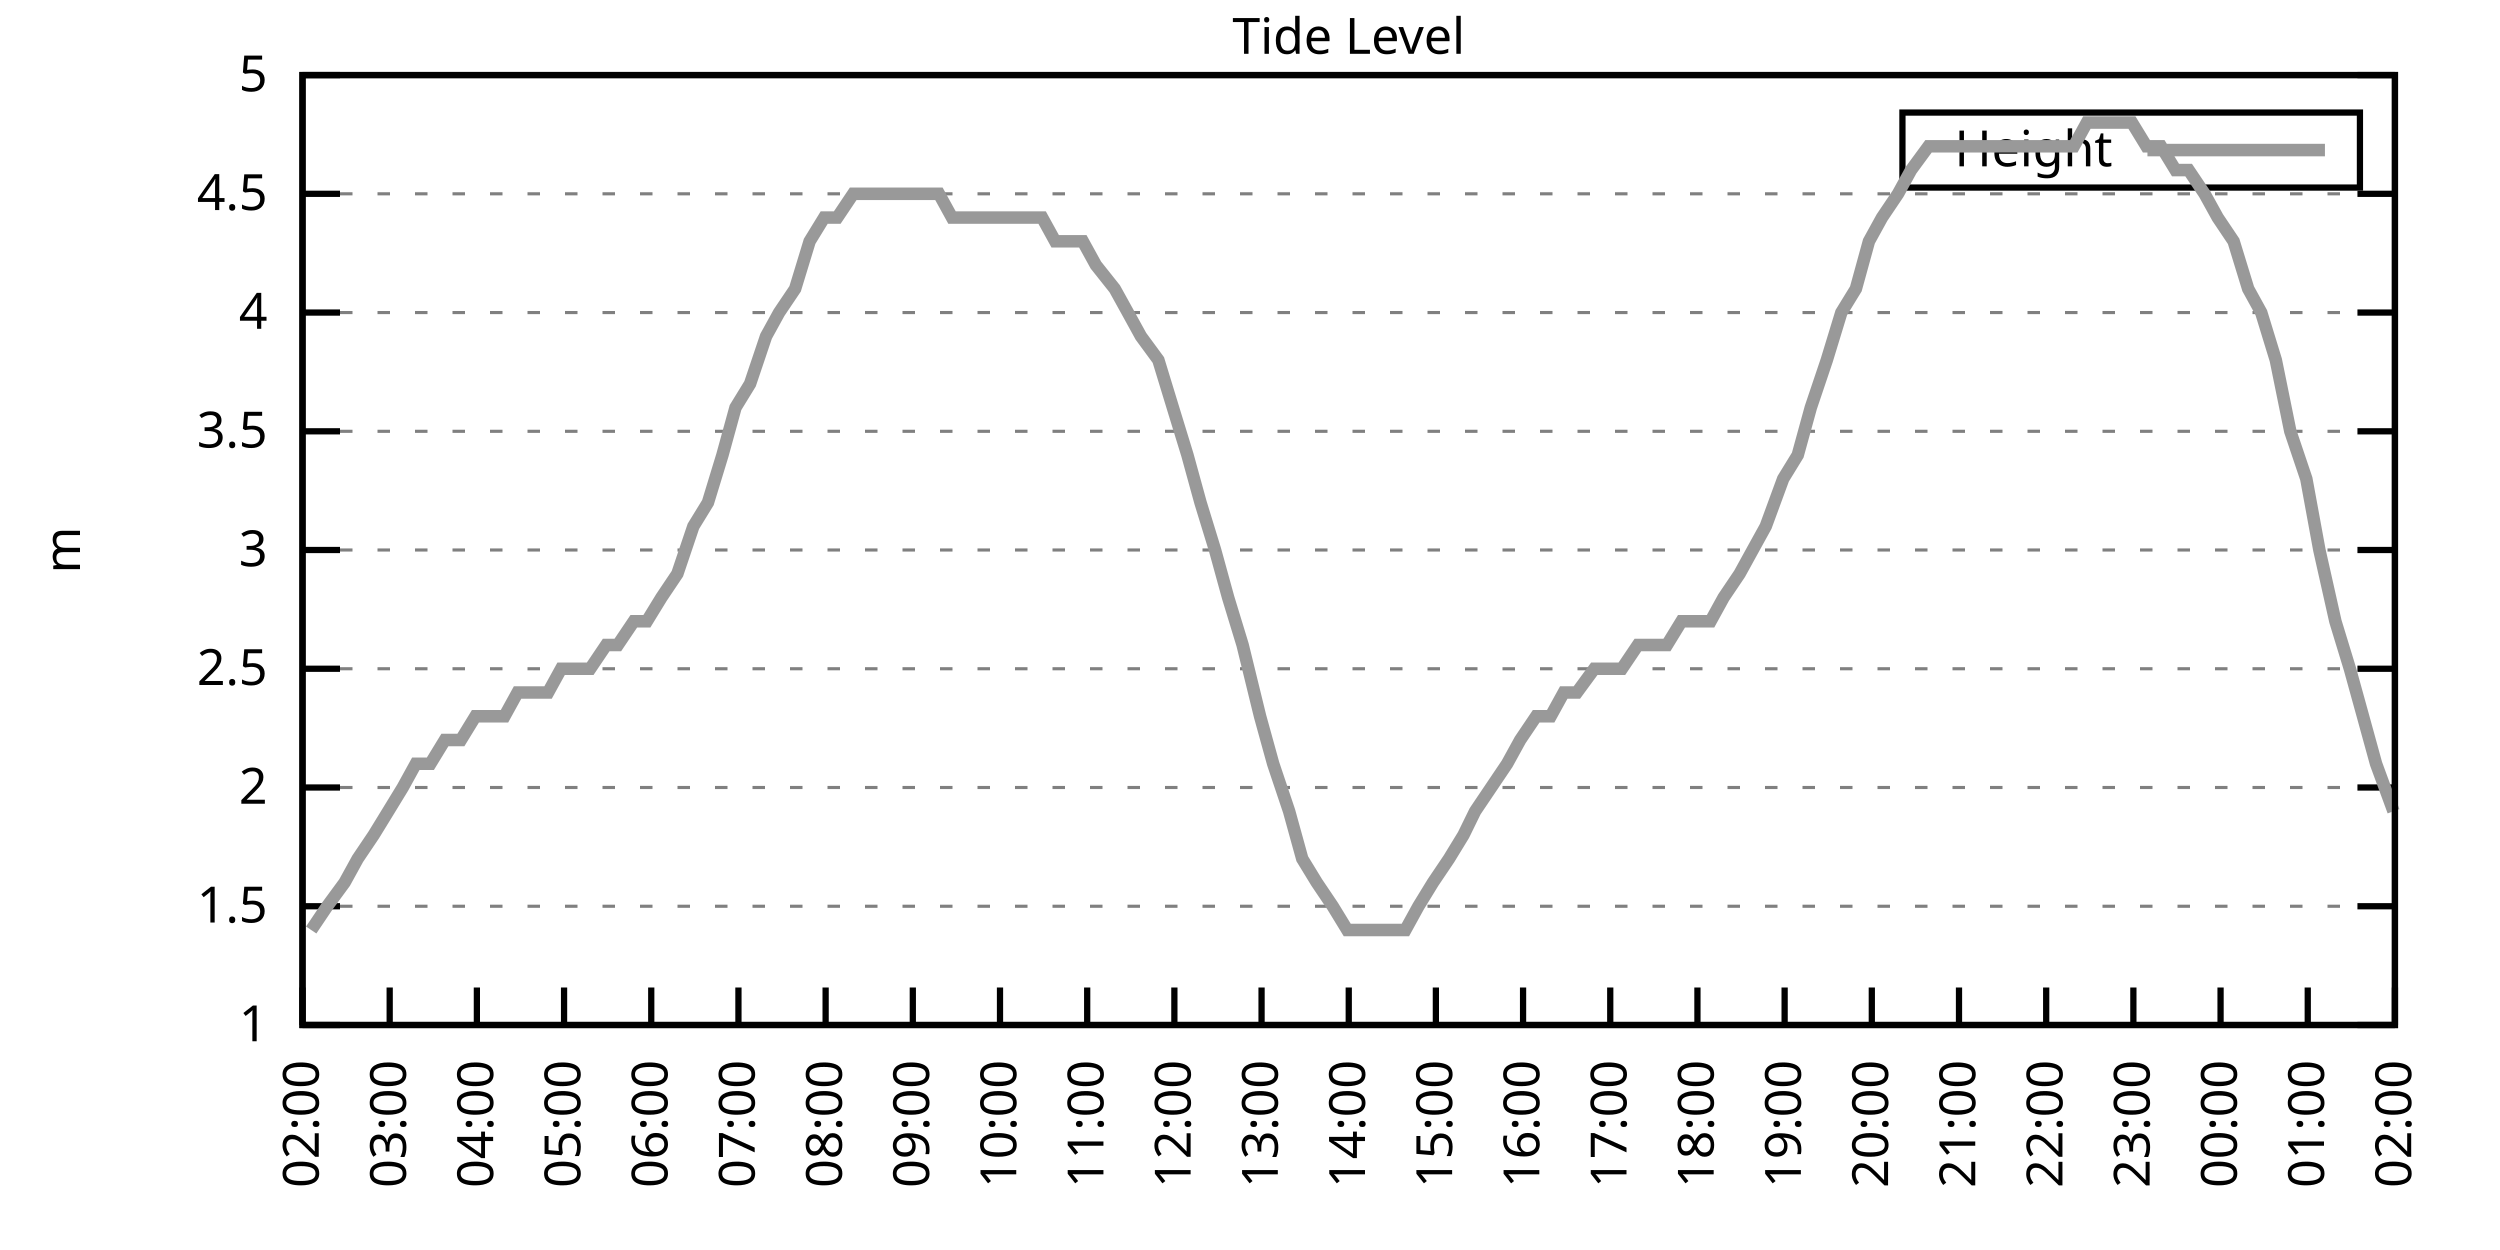
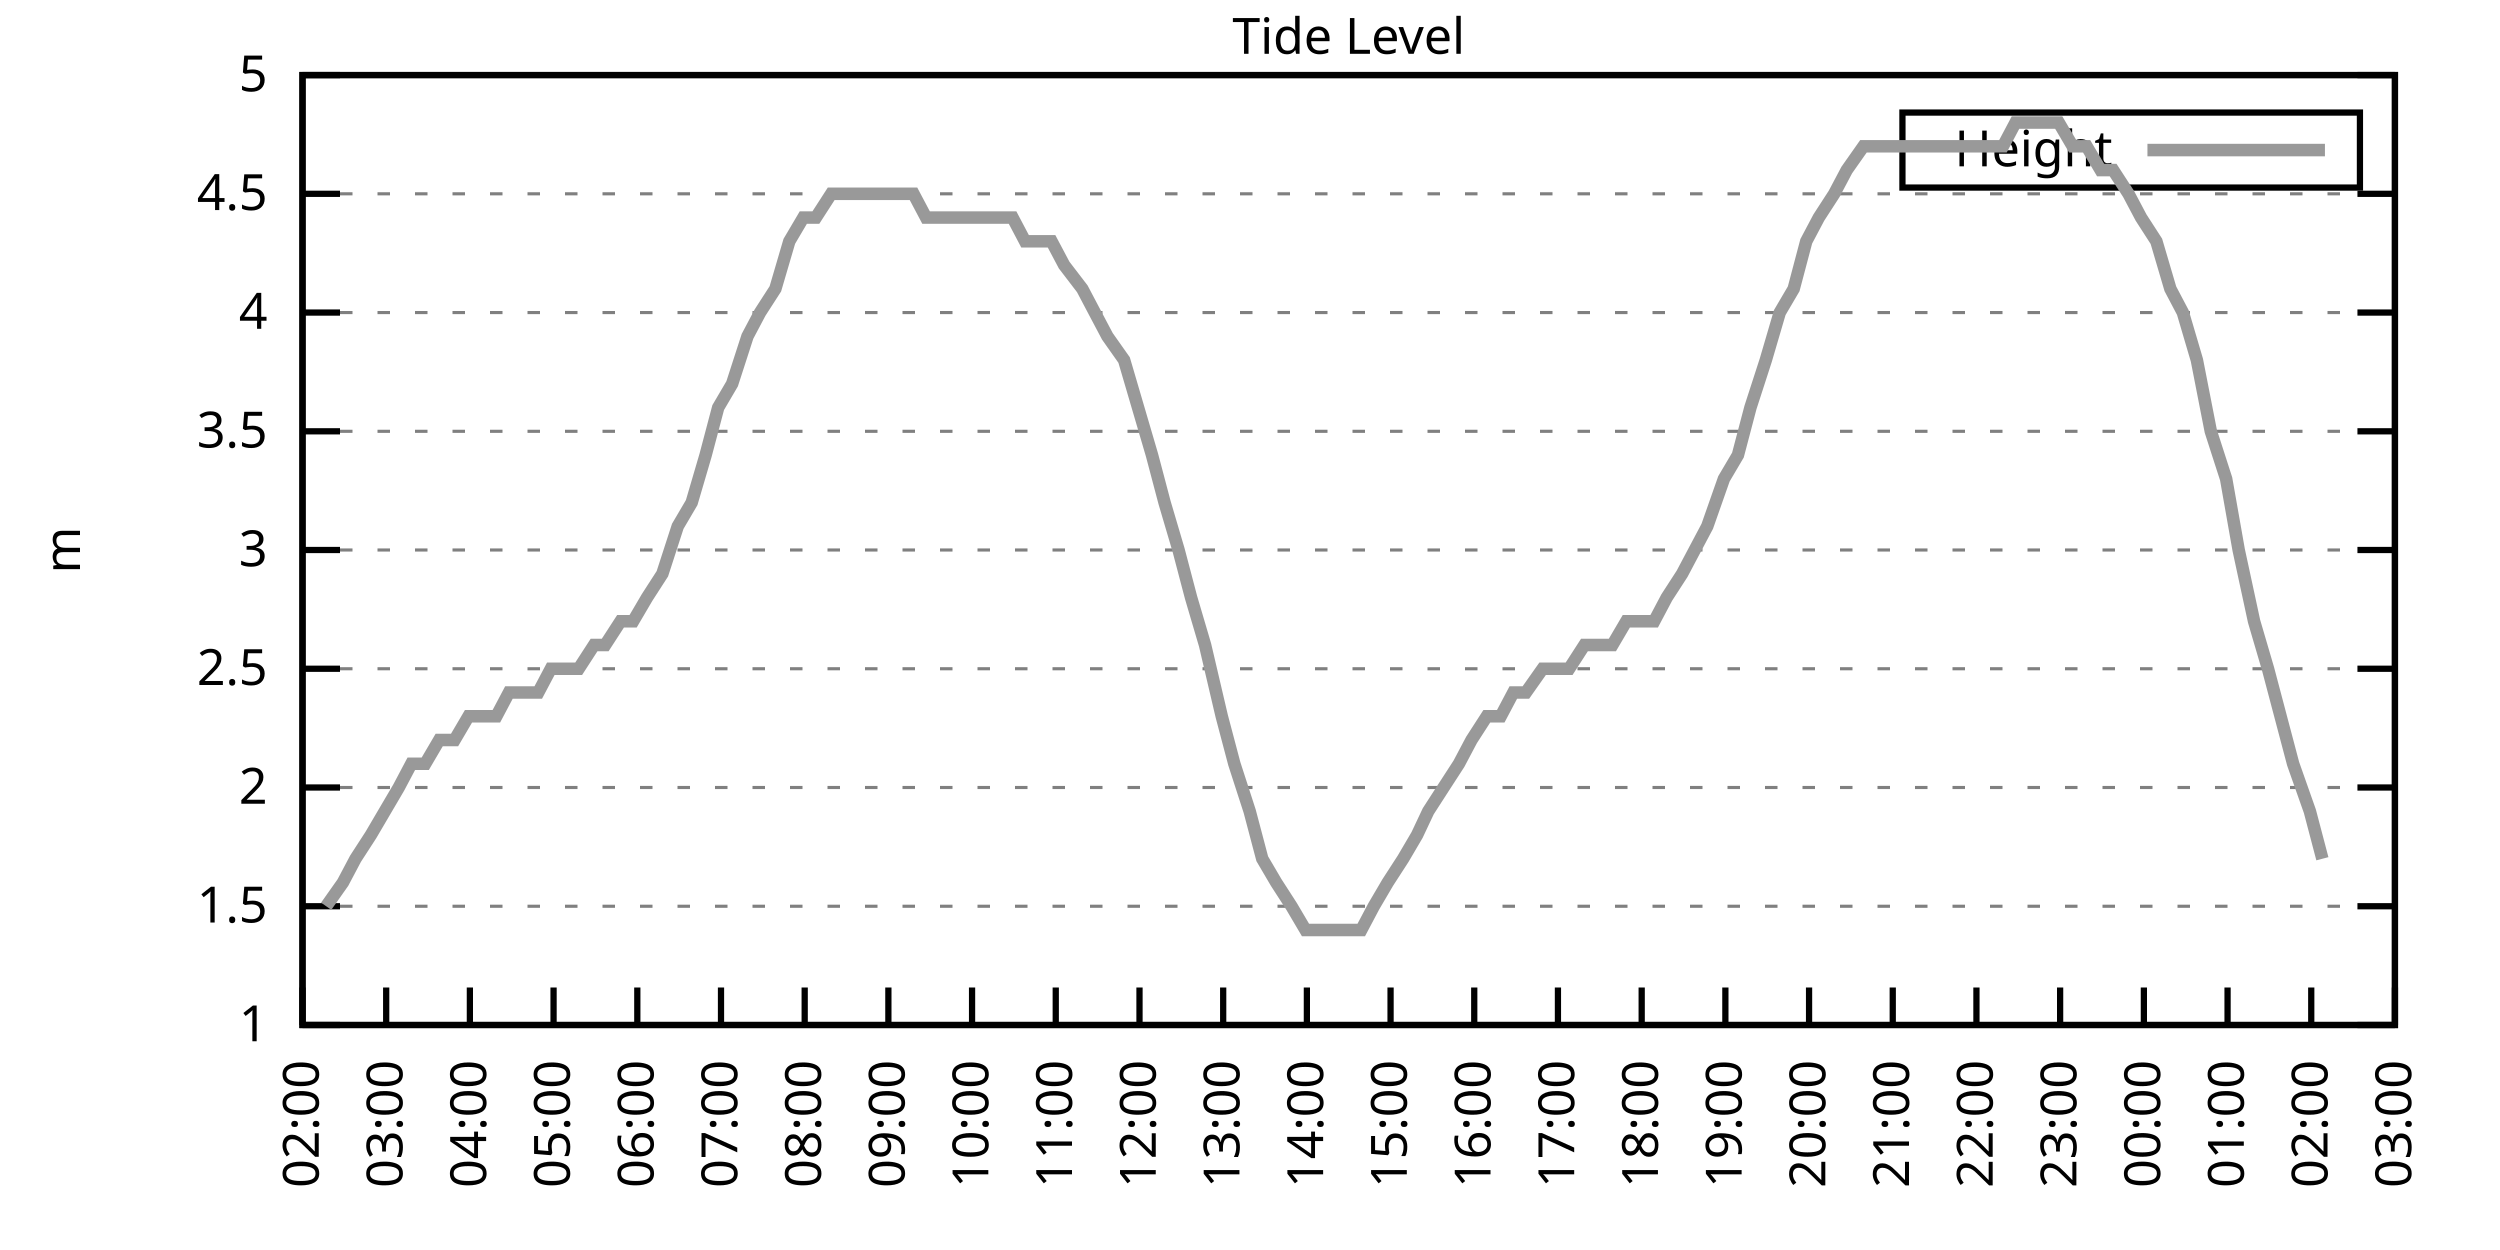
<svg xmlns="http://www.w3.org/2000/svg" xmlns:xlink="http://www.w3.org/1999/xlink" width="400" height="200" viewBox="0 0 400 200">
  <g id="gnuplot_canvas">
    <rect x="0" y="0" width="400" height="200" fill="none" />
    <defs>
      <circle id="gpDot" r="0.5" stroke-width="0.5" stroke="currentColor" />
      <path id="gpPt0" stroke-width="0.333" stroke="currentColor" d="M-1,0 h2 M0,-1 v2" />
      <path id="gpPt1" stroke-width="0.333" stroke="currentColor" d="M-1,-1 L1,1 M1,-1 L-1,1" />
      <path id="gpPt2" stroke-width="0.333" stroke="currentColor" d="M-1,0 L1,0 M0,-1 L0,1 M-1,-1 L1,1 M-1,1 L1,-1" />
      <rect id="gpPt3" stroke-width="0.333" stroke="currentColor" x="-1" y="-1" width="2" height="2" />
      <rect id="gpPt4" stroke-width="0.333" stroke="currentColor" fill="currentColor" x="-1" y="-1" width="2" height="2" />
      <circle id="gpPt5" stroke-width="0.333" stroke="currentColor" cx="0" cy="0" r="1" />
      <use xlink:href="#gpPt5" id="gpPt6" fill="currentColor" stroke="none" />
      <path id="gpPt7" stroke-width="0.333" stroke="currentColor" d="M0,-1.33 L-1.33,0.67 L1.33,0.67 z" />
      <use xlink:href="#gpPt7" id="gpPt8" fill="currentColor" stroke="none" />
      <use xlink:href="#gpPt7" id="gpPt9" stroke="currentColor" transform="rotate(180)" />
      <use xlink:href="#gpPt9" id="gpPt10" fill="currentColor" stroke="none" />
      <use xlink:href="#gpPt3" id="gpPt11" stroke="currentColor" transform="rotate(45)" />
      <use xlink:href="#gpPt11" id="gpPt12" fill="currentColor" stroke="none" />
      <path id="gpPt13" stroke-width="0.333" stroke="currentColor" d="M0,1.330 L1.265,0.411 L0.782,-1.067 L-0.782,-1.076 L-1.265,0.411 z" />
      <use xlink:href="#gpPt13" id="gpPt14" fill="currentColor" stroke="none" />
      <filter id="textbox" filterUnits="objectBoundingBox" x="0" y="0" height="1" width="1">
        <feFlood flood-color="white" flood-opacity="1" result="bgnd" />
        <feComposite in="SourceGraphic" in2="bgnd" operator="atop" />
      </filter>
      <filter id="greybox" filterUnits="objectBoundingBox" x="0" y="0" height="1" width="1">
        <feFlood flood-color="lightgrey" flood-opacity="1" result="grey" />
        <feComposite in="SourceGraphic" in2="grey" operator="atop" />
      </filter>
    </defs>
    <g fill="none" color="white" stroke="currentColor" stroke-width="1.00" stroke-linecap="butt" stroke-linejoin="miter">
</g>
    <g fill="none" color="black" stroke="currentColor" stroke-width="1.00" stroke-linecap="butt" stroke-linejoin="miter">
      <g stroke="none" shape-rendering="crispEdges">
        <polygon fill="rgb(255, 255, 255)" points="48.40,164.00 383.18,164.00 383.18,12.02 48.40,12.02 " />
      </g>
    </g>
    <g fill="none" color="black" stroke="currentColor" stroke-width="1.00" stroke-linecap="butt" stroke-linejoin="miter">
</g>
    <g fill="none" color="black" stroke="black" stroke-width="0.50" stroke-linecap="butt" stroke-linejoin="miter">
</g>
    <g fill="none" color="gray" stroke="currentColor" stroke-width="0.50" stroke-linecap="butt" stroke-linejoin="miter">
      <path stroke="gray" stroke-dasharray="2,4" class="gridline" d="M48.40,164.00 L383.19,164.00  " />
    </g>
    <g fill="none" color="gray" stroke="gray" stroke-width="1.00" stroke-linecap="butt" stroke-linejoin="miter">
</g>
    <g fill="none" color="black" stroke="currentColor" stroke-width="1.00" stroke-linecap="butt" stroke-linejoin="miter">
      <path stroke="black" d="M48.40,164.00 L54.40,164.00 M383.19,164.00 L377.19,164.00  " />
      <g transform="translate(42.80,166.60)" stroke="none" fill="black" font-family="Sans" font-size="8.00" text-anchor="end">
        <text>
          <tspan font-family="Sans"> 1</tspan>
        </text>
      </g>
    </g>
    <g fill="none" color="black" stroke="currentColor" stroke-width="1.00" stroke-linecap="butt" stroke-linejoin="miter">
</g>
    <g fill="none" color="black" stroke="black" stroke-width="0.50" stroke-linecap="butt" stroke-linejoin="miter">
</g>
    <g fill="none" color="gray" stroke="currentColor" stroke-width="0.50" stroke-linecap="butt" stroke-linejoin="miter">
      <path stroke="gray" stroke-dasharray="2,4" class="gridline" d="M48.40,145.00 L383.19,145.00  " />
    </g>
    <g fill="none" color="gray" stroke="gray" stroke-width="1.00" stroke-linecap="butt" stroke-linejoin="miter">
</g>
    <g fill="none" color="black" stroke="currentColor" stroke-width="1.00" stroke-linecap="butt" stroke-linejoin="miter">
      <path stroke="black" d="M48.40,145.00 L54.40,145.00 M383.19,145.00 L377.19,145.00  " />
      <g transform="translate(42.80,147.60)" stroke="none" fill="black" font-family="Sans" font-size="8.00" text-anchor="end">
        <text>
          <tspan font-family="Sans"> 1.5</tspan>
        </text>
      </g>
    </g>
    <g fill="none" color="black" stroke="currentColor" stroke-width="1.00" stroke-linecap="butt" stroke-linejoin="miter">
</g>
    <g fill="none" color="black" stroke="black" stroke-width="0.50" stroke-linecap="butt" stroke-linejoin="miter">
</g>
    <g fill="none" color="gray" stroke="currentColor" stroke-width="0.50" stroke-linecap="butt" stroke-linejoin="miter">
      <path stroke="gray" stroke-dasharray="2,4" class="gridline" d="M48.40,126.00 L383.19,126.00  " />
    </g>
    <g fill="none" color="gray" stroke="gray" stroke-width="1.00" stroke-linecap="butt" stroke-linejoin="miter">
</g>
    <g fill="none" color="black" stroke="currentColor" stroke-width="1.00" stroke-linecap="butt" stroke-linejoin="miter">
      <path stroke="black" d="M48.40,126.00 L54.40,126.00 M383.19,126.00 L377.19,126.00  " />
      <g transform="translate(42.80,128.60)" stroke="none" fill="black" font-family="Sans" font-size="8.00" text-anchor="end">
        <text>
          <tspan font-family="Sans"> 2</tspan>
        </text>
      </g>
    </g>
    <g fill="none" color="black" stroke="currentColor" stroke-width="1.00" stroke-linecap="butt" stroke-linejoin="miter">
</g>
    <g fill="none" color="black" stroke="black" stroke-width="0.50" stroke-linecap="butt" stroke-linejoin="miter">
</g>
    <g fill="none" color="gray" stroke="currentColor" stroke-width="0.50" stroke-linecap="butt" stroke-linejoin="miter">
      <path stroke="gray" stroke-dasharray="2,4" class="gridline" d="M48.40,107.00 L383.19,107.00  " />
    </g>
    <g fill="none" color="gray" stroke="gray" stroke-width="1.00" stroke-linecap="butt" stroke-linejoin="miter">
</g>
    <g fill="none" color="black" stroke="currentColor" stroke-width="1.00" stroke-linecap="butt" stroke-linejoin="miter">
      <path stroke="black" d="M48.40,107.00 L54.40,107.00 M383.19,107.00 L377.19,107.00  " />
      <g transform="translate(42.80,109.60)" stroke="none" fill="black" font-family="Sans" font-size="8.00" text-anchor="end">
        <text>
          <tspan font-family="Sans"> 2.5</tspan>
        </text>
      </g>
    </g>
    <g fill="none" color="black" stroke="currentColor" stroke-width="1.00" stroke-linecap="butt" stroke-linejoin="miter">
</g>
    <g fill="none" color="black" stroke="black" stroke-width="0.50" stroke-linecap="butt" stroke-linejoin="miter">
</g>
    <g fill="none" color="gray" stroke="currentColor" stroke-width="0.50" stroke-linecap="butt" stroke-linejoin="miter">
      <path stroke="gray" stroke-dasharray="2,4" class="gridline" d="M48.40,88.00 L383.19,88.00  " />
    </g>
    <g fill="none" color="gray" stroke="gray" stroke-width="1.00" stroke-linecap="butt" stroke-linejoin="miter">
</g>
    <g fill="none" color="black" stroke="currentColor" stroke-width="1.00" stroke-linecap="butt" stroke-linejoin="miter">
      <path stroke="black" d="M48.40,88.00 L54.40,88.00 M383.19,88.00 L377.19,88.00  " />
      <g transform="translate(42.80,90.60)" stroke="none" fill="black" font-family="Sans" font-size="8.00" text-anchor="end">
        <text>
          <tspan font-family="Sans"> 3</tspan>
        </text>
      </g>
    </g>
    <g fill="none" color="black" stroke="currentColor" stroke-width="1.00" stroke-linecap="butt" stroke-linejoin="miter">
</g>
    <g fill="none" color="black" stroke="black" stroke-width="0.50" stroke-linecap="butt" stroke-linejoin="miter">
</g>
    <g fill="none" color="gray" stroke="currentColor" stroke-width="0.50" stroke-linecap="butt" stroke-linejoin="miter">
      <path stroke="gray" stroke-dasharray="2,4" class="gridline" d="M48.40,69.01 L383.19,69.01  " />
    </g>
    <g fill="none" color="gray" stroke="gray" stroke-width="1.00" stroke-linecap="butt" stroke-linejoin="miter">
</g>
    <g fill="none" color="black" stroke="currentColor" stroke-width="1.00" stroke-linecap="butt" stroke-linejoin="miter">
      <path stroke="black" d="M48.40,69.01 L54.40,69.01 M383.19,69.01 L377.19,69.01  " />
      <g transform="translate(42.80,71.61)" stroke="none" fill="black" font-family="Sans" font-size="8.00" text-anchor="end">
        <text>
          <tspan font-family="Sans"> 3.5</tspan>
        </text>
      </g>
    </g>
    <g fill="none" color="black" stroke="currentColor" stroke-width="1.00" stroke-linecap="butt" stroke-linejoin="miter">
</g>
    <g fill="none" color="black" stroke="black" stroke-width="0.50" stroke-linecap="butt" stroke-linejoin="miter">
</g>
    <g fill="none" color="gray" stroke="currentColor" stroke-width="0.50" stroke-linecap="butt" stroke-linejoin="miter">
      <path stroke="gray" stroke-dasharray="2,4" class="gridline" d="M48.40,50.01 L383.19,50.01  " />
    </g>
    <g fill="none" color="gray" stroke="gray" stroke-width="1.00" stroke-linecap="butt" stroke-linejoin="miter">
</g>
    <g fill="none" color="black" stroke="currentColor" stroke-width="1.00" stroke-linecap="butt" stroke-linejoin="miter">
      <path stroke="black" d="M48.40,50.01 L54.40,50.01 M383.19,50.01 L377.19,50.01  " />
      <g transform="translate(42.80,52.61)" stroke="none" fill="black" font-family="Sans" font-size="8.00" text-anchor="end">
        <text>
          <tspan font-family="Sans"> 4</tspan>
        </text>
      </g>
    </g>
    <g fill="none" color="black" stroke="currentColor" stroke-width="1.00" stroke-linecap="butt" stroke-linejoin="miter">
</g>
    <g fill="none" color="black" stroke="black" stroke-width="0.50" stroke-linecap="butt" stroke-linejoin="miter">
</g>
    <g fill="none" color="gray" stroke="currentColor" stroke-width="0.50" stroke-linecap="butt" stroke-linejoin="miter">
      <path stroke="gray" stroke-dasharray="2,4" class="gridline" d="M48.40,31.01 L383.19,31.01  " />
    </g>
    <g fill="none" color="gray" stroke="gray" stroke-width="1.00" stroke-linecap="butt" stroke-linejoin="miter">
</g>
    <g fill="none" color="black" stroke="currentColor" stroke-width="1.00" stroke-linecap="butt" stroke-linejoin="miter">
      <path stroke="black" d="M48.40,31.01 L54.40,31.01 M383.19,31.01 L377.19,31.01  " />
      <g transform="translate(42.80,33.61)" stroke="none" fill="black" font-family="Sans" font-size="8.00" text-anchor="end">
        <text>
          <tspan font-family="Sans"> 4.5</tspan>
        </text>
      </g>
    </g>
    <g fill="none" color="black" stroke="currentColor" stroke-width="1.00" stroke-linecap="butt" stroke-linejoin="miter">
</g>
    <g fill="none" color="black" stroke="black" stroke-width="0.50" stroke-linecap="butt" stroke-linejoin="miter">
</g>
    <g fill="none" color="gray" stroke="currentColor" stroke-width="0.50" stroke-linecap="butt" stroke-linejoin="miter">
      <path stroke="gray" stroke-dasharray="2,4" class="gridline" d="M48.40,12.01 L383.19,12.01  " />
    </g>
    <g fill="none" color="gray" stroke="gray" stroke-width="1.00" stroke-linecap="butt" stroke-linejoin="miter">
</g>
    <g fill="none" color="black" stroke="currentColor" stroke-width="1.00" stroke-linecap="butt" stroke-linejoin="miter">
      <path stroke="black" d="M48.40,12.01 L54.40,12.01 M383.19,12.01 L377.19,12.01  " />
      <g transform="translate(42.80,14.61)" stroke="none" fill="black" font-family="Sans" font-size="8.00" text-anchor="end">
        <text>
          <tspan font-family="Sans"> 5</tspan>
        </text>
      </g>
    </g>
    <g fill="none" color="black" stroke="currentColor" stroke-width="1.00" stroke-linecap="butt" stroke-linejoin="miter">
      <path stroke="black" d="M48.40,164.00 L48.40,158.00  " />
      <g transform="translate(51.00,169.60) rotate(270.00)" stroke="none" fill="black" font-family="Sans" font-size="8.00" text-anchor="end">
        <text>
          <tspan font-family="Sans">02:00</tspan>
        </text>
      </g>
    </g>
    <g fill="none" color="black" stroke="currentColor" stroke-width="1.00" stroke-linecap="butt" stroke-linejoin="miter">
-       <path stroke="black" d="M62.35,164.00 L62.35,158.00  " />
-       <g transform="translate(64.95,169.60) rotate(270.00)" stroke="none" fill="black" font-family="Sans" font-size="8.00" text-anchor="end">
+       <path stroke="black" d="M61.79,164.00 L61.79,158.00  " />
+       <g transform="translate(64.39,169.60) rotate(270.00)" stroke="none" fill="black" font-family="Sans" font-size="8.00" text-anchor="end">
        <text>
          <tspan font-family="Sans">03:00</tspan>
        </text>
      </g>
    </g>
    <g fill="none" color="black" stroke="currentColor" stroke-width="1.00" stroke-linecap="butt" stroke-linejoin="miter">
-       <path stroke="black" d="M76.30,164.00 L76.30,158.00  " />
-       <g transform="translate(78.90,169.60) rotate(270.00)" stroke="none" fill="black" font-family="Sans" font-size="8.00" text-anchor="end">
+       <path stroke="black" d="M75.18,164.00 L75.18,158.00  " />
+       <g transform="translate(77.78,169.60) rotate(270.00)" stroke="none" fill="black" font-family="Sans" font-size="8.00" text-anchor="end">
        <text>
          <tspan font-family="Sans">04:00</tspan>
        </text>
      </g>
    </g>
    <g fill="none" color="black" stroke="currentColor" stroke-width="1.00" stroke-linecap="butt" stroke-linejoin="miter">
-       <path stroke="black" d="M90.25,164.00 L90.25,158.00  " />
-       <g transform="translate(92.85,169.60) rotate(270.00)" stroke="none" fill="black" font-family="Sans" font-size="8.00" text-anchor="end">
+       <path stroke="black" d="M88.57,164.00 L88.57,158.00  " />
+       <g transform="translate(91.17,169.60) rotate(270.00)" stroke="none" fill="black" font-family="Sans" font-size="8.00" text-anchor="end">
        <text>
          <tspan font-family="Sans">05:00</tspan>
        </text>
      </g>
    </g>
    <g fill="none" color="black" stroke="currentColor" stroke-width="1.00" stroke-linecap="butt" stroke-linejoin="miter">
-       <path stroke="black" d="M104.20,164.00 L104.20,158.00  " />
-       <g transform="translate(106.80,169.60) rotate(270.00)" stroke="none" fill="black" font-family="Sans" font-size="8.00" text-anchor="end">
+       <path stroke="black" d="M101.97,164.00 L101.97,158.00  " />
+       <g transform="translate(104.57,169.60) rotate(270.00)" stroke="none" fill="black" font-family="Sans" font-size="8.00" text-anchor="end">
        <text>
          <tspan font-family="Sans">06:00</tspan>
        </text>
      </g>
    </g>
    <g fill="none" color="black" stroke="currentColor" stroke-width="1.00" stroke-linecap="butt" stroke-linejoin="miter">
-       <path stroke="black" d="M118.15,164.00 L118.15,158.00  " />
-       <g transform="translate(120.75,169.60) rotate(270.00)" stroke="none" fill="black" font-family="Sans" font-size="8.00" text-anchor="end">
+       <path stroke="black" d="M115.36,164.00 L115.36,158.00  " />
+       <g transform="translate(117.96,169.60) rotate(270.00)" stroke="none" fill="black" font-family="Sans" font-size="8.00" text-anchor="end">
        <text>
          <tspan font-family="Sans">07:00</tspan>
        </text>
      </g>
    </g>
    <g fill="none" color="black" stroke="currentColor" stroke-width="1.00" stroke-linecap="butt" stroke-linejoin="miter">
-       <path stroke="black" d="M132.10,164.00 L132.10,158.00  " />
-       <g transform="translate(134.70,169.60) rotate(270.00)" stroke="none" fill="black" font-family="Sans" font-size="8.00" text-anchor="end">
+       <path stroke="black" d="M128.75,164.00 L128.75,158.00  " />
+       <g transform="translate(131.35,169.60) rotate(270.00)" stroke="none" fill="black" font-family="Sans" font-size="8.00" text-anchor="end">
        <text>
          <tspan font-family="Sans">08:00</tspan>
        </text>
      </g>
    </g>
    <g fill="none" color="black" stroke="currentColor" stroke-width="1.00" stroke-linecap="butt" stroke-linejoin="miter">
-       <path stroke="black" d="M146.05,164.00 L146.05,158.00  " />
-       <g transform="translate(148.65,169.60) rotate(270.00)" stroke="none" fill="black" font-family="Sans" font-size="8.00" text-anchor="end">
+       <path stroke="black" d="M142.14,164.00 L142.14,158.00  " />
+       <g transform="translate(144.74,169.60) rotate(270.00)" stroke="none" fill="black" font-family="Sans" font-size="8.00" text-anchor="end">
        <text>
          <tspan font-family="Sans">09:00</tspan>
        </text>
      </g>
    </g>
    <g fill="none" color="black" stroke="currentColor" stroke-width="1.00" stroke-linecap="butt" stroke-linejoin="miter">
-       <path stroke="black" d="M160.00,164.00 L160.00,158.00  " />
-       <g transform="translate(162.60,169.60) rotate(270.00)" stroke="none" fill="black" font-family="Sans" font-size="8.00" text-anchor="end">
+       <path stroke="black" d="M155.53,164.00 L155.53,158.00  " />
+       <g transform="translate(158.13,169.60) rotate(270.00)" stroke="none" fill="black" font-family="Sans" font-size="8.00" text-anchor="end">
        <text>
          <tspan font-family="Sans">10:00</tspan>
        </text>
      </g>
    </g>
    <g fill="none" color="black" stroke="currentColor" stroke-width="1.00" stroke-linecap="butt" stroke-linejoin="miter">
-       <path stroke="black" d="M173.95,164.00 L173.95,158.00  " />
-       <g transform="translate(176.55,169.60) rotate(270.00)" stroke="none" fill="black" font-family="Sans" font-size="8.00" text-anchor="end">
+       <path stroke="black" d="M168.92,164.00 L168.92,158.00  " />
+       <g transform="translate(171.52,169.60) rotate(270.00)" stroke="none" fill="black" font-family="Sans" font-size="8.00" text-anchor="end">
        <text>
          <tspan font-family="Sans">11:00</tspan>
        </text>
      </g>
    </g>
    <g fill="none" color="black" stroke="currentColor" stroke-width="1.00" stroke-linecap="butt" stroke-linejoin="miter">
-       <path stroke="black" d="M187.90,164.00 L187.90,158.00  " />
-       <g transform="translate(190.50,169.60) rotate(270.00)" stroke="none" fill="black" font-family="Sans" font-size="8.00" text-anchor="end">
+       <path stroke="black" d="M182.32,164.00 L182.32,158.00  " />
+       <g transform="translate(184.92,169.60) rotate(270.00)" stroke="none" fill="black" font-family="Sans" font-size="8.00" text-anchor="end">
        <text>
          <tspan font-family="Sans">12:00</tspan>
        </text>
      </g>
    </g>
    <g fill="none" color="black" stroke="currentColor" stroke-width="1.00" stroke-linecap="butt" stroke-linejoin="miter">
-       <path stroke="black" d="M201.85,164.00 L201.85,158.00  " />
-       <g transform="translate(204.45,169.60) rotate(270.00)" stroke="none" fill="black" font-family="Sans" font-size="8.00" text-anchor="end">
+       <path stroke="black" d="M195.71,164.00 L195.71,158.00  " />
+       <g transform="translate(198.31,169.60) rotate(270.00)" stroke="none" fill="black" font-family="Sans" font-size="8.00" text-anchor="end">
        <text>
          <tspan font-family="Sans">13:00</tspan>
        </text>
      </g>
    </g>
    <g fill="none" color="black" stroke="currentColor" stroke-width="1.00" stroke-linecap="butt" stroke-linejoin="miter">
-       <path stroke="black" d="M215.80,164.00 L215.80,158.00  " />
-       <g transform="translate(218.40,169.60) rotate(270.00)" stroke="none" fill="black" font-family="Sans" font-size="8.00" text-anchor="end">
+       <path stroke="black" d="M209.10,164.00 L209.10,158.00  " />
+       <g transform="translate(211.70,169.60) rotate(270.00)" stroke="none" fill="black" font-family="Sans" font-size="8.00" text-anchor="end">
        <text>
          <tspan font-family="Sans">14:00</tspan>
        </text>
      </g>
    </g>
    <g fill="none" color="black" stroke="currentColor" stroke-width="1.00" stroke-linecap="butt" stroke-linejoin="miter">
-       <path stroke="black" d="M229.74,164.00 L229.74,158.00  " />
-       <g transform="translate(232.34,169.60) rotate(270.00)" stroke="none" fill="black" font-family="Sans" font-size="8.00" text-anchor="end">
+       <path stroke="black" d="M222.49,164.00 L222.49,158.00  " />
+       <g transform="translate(225.09,169.60) rotate(270.00)" stroke="none" fill="black" font-family="Sans" font-size="8.00" text-anchor="end">
        <text>
          <tspan font-family="Sans">15:00</tspan>
        </text>
      </g>
    </g>
    <g fill="none" color="black" stroke="currentColor" stroke-width="1.00" stroke-linecap="butt" stroke-linejoin="miter">
-       <path stroke="black" d="M243.69,164.00 L243.69,158.00  " />
-       <g transform="translate(246.29,169.60) rotate(270.00)" stroke="none" fill="black" font-family="Sans" font-size="8.00" text-anchor="end">
+       <path stroke="black" d="M235.88,164.00 L235.88,158.00  " />
+       <g transform="translate(238.48,169.60) rotate(270.00)" stroke="none" fill="black" font-family="Sans" font-size="8.00" text-anchor="end">
        <text>
          <tspan font-family="Sans">16:00</tspan>
        </text>
      </g>
    </g>
    <g fill="none" color="black" stroke="currentColor" stroke-width="1.00" stroke-linecap="butt" stroke-linejoin="miter">
-       <path stroke="black" d="M257.64,164.00 L257.64,158.00  " />
-       <g transform="translate(260.24,169.60) rotate(270.00)" stroke="none" fill="black" font-family="Sans" font-size="8.00" text-anchor="end">
+       <path stroke="black" d="M249.27,164.00 L249.27,158.00  " />
+       <g transform="translate(251.87,169.60) rotate(270.00)" stroke="none" fill="black" font-family="Sans" font-size="8.00" text-anchor="end">
        <text>
          <tspan font-family="Sans">17:00</tspan>
        </text>
      </g>
    </g>
    <g fill="none" color="black" stroke="currentColor" stroke-width="1.00" stroke-linecap="butt" stroke-linejoin="miter">
-       <path stroke="black" d="M271.59,164.00 L271.59,158.00  " />
-       <g transform="translate(274.19,169.60) rotate(270.00)" stroke="none" fill="black" font-family="Sans" font-size="8.00" text-anchor="end">
+       <path stroke="black" d="M262.67,164.00 L262.67,158.00  " />
+       <g transform="translate(265.27,169.60) rotate(270.00)" stroke="none" fill="black" font-family="Sans" font-size="8.00" text-anchor="end">
        <text>
          <tspan font-family="Sans">18:00</tspan>
        </text>
      </g>
    </g>
    <g fill="none" color="black" stroke="currentColor" stroke-width="1.00" stroke-linecap="butt" stroke-linejoin="miter">
-       <path stroke="black" d="M285.54,164.00 L285.54,158.00  " />
-       <g transform="translate(288.14,169.60) rotate(270.00)" stroke="none" fill="black" font-family="Sans" font-size="8.00" text-anchor="end">
+       <path stroke="black" d="M276.06,164.00 L276.06,158.00  " />
+       <g transform="translate(278.66,169.60) rotate(270.00)" stroke="none" fill="black" font-family="Sans" font-size="8.00" text-anchor="end">
        <text>
          <tspan font-family="Sans">19:00</tspan>
        </text>
      </g>
    </g>
    <g fill="none" color="black" stroke="currentColor" stroke-width="1.00" stroke-linecap="butt" stroke-linejoin="miter">
-       <path stroke="black" d="M299.49,164.00 L299.49,158.00  " />
-       <g transform="translate(302.09,169.60) rotate(270.00)" stroke="none" fill="black" font-family="Sans" font-size="8.00" text-anchor="end">
+       <path stroke="black" d="M289.45,164.00 L289.45,158.00  " />
+       <g transform="translate(292.05,169.60) rotate(270.00)" stroke="none" fill="black" font-family="Sans" font-size="8.00" text-anchor="end">
        <text>
          <tspan font-family="Sans">20:00</tspan>
        </text>
      </g>
    </g>
    <g fill="none" color="black" stroke="currentColor" stroke-width="1.00" stroke-linecap="butt" stroke-linejoin="miter">
-       <path stroke="black" d="M313.44,164.00 L313.44,158.00  " />
-       <g transform="translate(316.04,169.60) rotate(270.00)" stroke="none" fill="black" font-family="Sans" font-size="8.00" text-anchor="end">
+       <path stroke="black" d="M302.84,164.00 L302.84,158.00  " />
+       <g transform="translate(305.44,169.60) rotate(270.00)" stroke="none" fill="black" font-family="Sans" font-size="8.00" text-anchor="end">
        <text>
          <tspan font-family="Sans">21:00</tspan>
        </text>
      </g>
    </g>
    <g fill="none" color="black" stroke="currentColor" stroke-width="1.00" stroke-linecap="butt" stroke-linejoin="miter">
-       <path stroke="black" d="M327.39,164.00 L327.39,158.00  " />
-       <g transform="translate(329.99,169.60) rotate(270.00)" stroke="none" fill="black" font-family="Sans" font-size="8.00" text-anchor="end">
+       <path stroke="black" d="M316.23,164.00 L316.23,158.00  " />
+       <g transform="translate(318.83,169.60) rotate(270.00)" stroke="none" fill="black" font-family="Sans" font-size="8.00" text-anchor="end">
        <text>
          <tspan font-family="Sans">22:00</tspan>
        </text>
      </g>
    </g>
    <g fill="none" color="black" stroke="currentColor" stroke-width="1.00" stroke-linecap="butt" stroke-linejoin="miter">
-       <path stroke="black" d="M341.34,164.00 L341.34,158.00  " />
-       <g transform="translate(343.94,169.60) rotate(270.00)" stroke="none" fill="black" font-family="Sans" font-size="8.00" text-anchor="end">
+       <path stroke="black" d="M329.62,164.00 L329.62,158.00  " />
+       <g transform="translate(332.22,169.60) rotate(270.00)" stroke="none" fill="black" font-family="Sans" font-size="8.00" text-anchor="end">
        <text>
          <tspan font-family="Sans">23:00</tspan>
        </text>
      </g>
    </g>
    <g fill="none" color="black" stroke="currentColor" stroke-width="1.00" stroke-linecap="butt" stroke-linejoin="miter">
-       <path stroke="black" d="M355.29,164.00 L355.29,158.00  " />
-       <g transform="translate(357.89,169.60) rotate(270.00)" stroke="none" fill="black" font-family="Sans" font-size="8.00" text-anchor="end">
+       <path stroke="black" d="M343.02,164.00 L343.02,158.00  " />
+       <g transform="translate(345.62,169.60) rotate(270.00)" stroke="none" fill="black" font-family="Sans" font-size="8.00" text-anchor="end">
        <text>
          <tspan font-family="Sans">00:00</tspan>
        </text>
      </g>
    </g>
    <g fill="none" color="black" stroke="currentColor" stroke-width="1.00" stroke-linecap="butt" stroke-linejoin="miter">
-       <path stroke="black" d="M369.24,164.00 L369.24,158.00  " />
-       <g transform="translate(371.84,169.60) rotate(270.00)" stroke="none" fill="black" font-family="Sans" font-size="8.00" text-anchor="end">
+       <path stroke="black" d="M356.41,164.00 L356.41,158.00  " />
+       <g transform="translate(359.01,169.60) rotate(270.00)" stroke="none" fill="black" font-family="Sans" font-size="8.00" text-anchor="end">
        <text>
          <tspan font-family="Sans">01:00</tspan>
+         </text>
+       </g>
+     </g>
+     <g fill="none" color="black" stroke="currentColor" stroke-width="1.00" stroke-linecap="butt" stroke-linejoin="miter">
+       <path stroke="black" d="M369.80,164.00 L369.80,158.00  " />
+       <g transform="translate(372.40,169.60) rotate(270.00)" stroke="none" fill="black" font-family="Sans" font-size="8.00" text-anchor="end">
+         <text>
+           <tspan font-family="Sans">02:00</tspan>
        </text>
      </g>
    </g>
    <g fill="none" color="black" stroke="currentColor" stroke-width="1.00" stroke-linecap="butt" stroke-linejoin="miter">
      <path stroke="black" d="M383.19,164.00 L383.19,158.00  " />
      <g transform="translate(385.79,169.60) rotate(270.00)" stroke="none" fill="black" font-family="Sans" font-size="8.00" text-anchor="end">
        <text>
-           <tspan font-family="Sans">02:00</tspan>
+           <tspan font-family="Sans">03:00</tspan>
        </text>
      </g>
    </g>
    <g fill="none" color="black" stroke="currentColor" stroke-width="1.00" stroke-linecap="butt" stroke-linejoin="miter">
</g>
    <g fill="none" color="black" stroke="currentColor" stroke-width="1.00" stroke-linecap="butt" stroke-linejoin="miter">
      <path stroke="black" d="M48.40,12.01 L48.40,164.00 L383.19,164.00 L383.19,12.01 L48.40,12.01 Z  " />
    </g>
    <g fill="none" color="black" stroke="currentColor" stroke-width="1.00" stroke-linecap="butt" stroke-linejoin="miter">
</g>
    <g fill="none" color="black" stroke="currentColor" stroke-width="1.00" stroke-linecap="butt" stroke-linejoin="miter">
      <path stroke="black" d="M304.39,30.01 L304.39,18.01 L377.59,18.01 L377.59,30.01 L304.39,30.01 Z  " />
    </g>
    <g id="Tide_level_plot_1">
      <g fill="none" color="white" stroke="black" stroke-width="2.00" stroke-linecap="butt" stroke-linejoin="miter">
</g>
      <g fill="none" color="black" stroke="currentColor" stroke-width="2.00" stroke-linecap="butt" stroke-linejoin="miter">
        <g transform="translate(337.99,26.61)" stroke="none" fill="black" font-family="Sans" font-size="8.00" text-anchor="end">
          <text>
            <tspan font-family="Sans">Height</tspan>
          </text>
        </g>
      </g>
      <g fill="none" color="black" stroke="currentColor" stroke-width="2.00" stroke-linecap="butt" stroke-linejoin="miter">
-         <path stroke="rgb(153, 153, 153)" d="M343.59,24.01 L371.99,24.01 M49.79,148.80 L52.35,145.00 L55.14,141.20 L57.23,137.40 L59.79,133.60 L62.12,129.80   L64.44,126.00 L66.53,122.20 L68.86,122.20 L71.18,118.40 L73.74,118.40 L76.07,114.60 L78.16,114.60 L80.72,114.60   L82.81,110.80 L85.37,110.80 L87.69,110.80 L89.78,107.00 L92.34,107.00 L94.43,107.00 L96.99,103.20 L98.85,103.20   L101.41,99.40 L103.50,99.40 L105.83,95.60 L108.38,91.80 L110.94,84.21 L113.27,80.41 L115.59,72.81 L117.68,65.21   L120.01,61.41 L122.57,53.81 L124.66,50.01 L127.22,46.21 L129.54,38.61 L131.87,34.81 L133.96,34.81 L136.51,31.01   L138.84,31.01 L140.93,31.01 L143.26,31.01 L145.35,31.01 L148.14,31.01 L150.23,31.01 L152.32,34.81 L154.65,34.81   L157.44,34.81 L159.76,34.81 L162.09,34.81 L164.41,34.81 L166.74,34.81 L168.83,38.61 L171.16,38.61 L173.25,38.61   L175.34,42.41 L178.36,46.21 L180.46,50.01 L182.55,53.81 L185.34,57.61 L187.66,65.21 L189.99,72.81 L192.08,80.41   L194.41,88.00 L196.50,95.60 L198.82,103.20 L201.61,114.60 L203.71,122.20 L206.26,129.80 L208.36,137.40 L210.68,141.20   L213.24,145.00 L215.56,148.80 L217.89,148.80 L220.21,148.80 L222.07,148.80 L224.86,148.80 L226.95,145.00 L229.28,141.20   L231.84,137.40 L234.16,133.60 L236.02,129.80 L238.58,126.00 L241.14,122.20 L243.23,118.40 L245.79,114.60 L248.11,114.60   L250.20,110.80 L252.30,110.80 L255.09,107.00 L257.18,107.00 L259.50,107.00 L262.06,103.20 L264.15,103.20 L266.71,103.20   L269.04,99.40 L270.90,99.40 L273.69,99.40 L275.78,95.60 L278.34,91.80 L280.43,88.00 L282.52,84.21 L285.31,76.61   L287.64,72.81 L289.73,65.21 L292.29,57.61 L294.61,50.01 L296.94,46.21 L299.03,38.61 L301.12,34.81 L303.68,31.01   L305.77,27.21 L308.56,23.41 L310.88,23.41 L313.21,23.41 L315.53,23.41 L317.63,23.41 L319.72,23.41 L322.51,23.41   L324.83,23.41 L326.93,23.41 L329.02,23.41 L331.81,23.41 L333.90,19.61 L336.46,19.61 L338.78,19.61 L341.11,19.61   L343.43,23.41 L345.76,23.41 L348.08,27.21 L350.18,27.21 L352.73,31.01 L354.83,34.81 L357.38,38.61 L359.71,46.21   L361.80,50.01 L364.13,57.61 L366.45,69.01 L369.01,76.61 L371.10,88.00 L373.66,99.40 L375.98,107.00 L378.08,114.60   L380.17,122.20 L382.96,129.80  " />
+         <path stroke="rgb(153, 153, 153)" d="M343.59,24.01 L371.99,24.01 M52.19,145.00 L54.87,141.20 L56.88,137.40 L59.34,133.60 L61.57,129.80 L63.80,126.00   L65.81,122.20 L68.04,122.20 L70.27,118.40 L72.73,118.40 L74.96,114.60 L76.97,114.60 L79.42,114.60 L81.43,110.80   L83.89,110.80 L86.12,110.80 L88.13,107.00 L90.58,107.00 L92.59,107.00 L95.05,103.20 L96.83,103.20 L99.29,99.40   L101.30,99.40 L103.53,95.60 L105.98,91.80 L108.44,84.21 L110.67,80.41 L112.90,72.81 L114.91,65.21 L117.14,61.41   L119.60,53.81 L121.61,50.01 L124.06,46.21 L126.29,38.61 L128.53,34.81 L130.54,34.81 L132.99,31.01 L135.22,31.01   L137.23,31.01 L139.46,31.01 L141.47,31.01 L144.15,31.01 L146.16,31.01 L148.17,34.81 L150.40,34.81 L153.08,34.81   L155.31,34.81 L157.54,34.81 L159.77,34.81 L162.01,34.81 L164.01,38.61 L166.25,38.61 L168.25,38.61 L170.26,42.41   L173.17,46.21 L175.17,50.01 L177.18,53.81 L179.86,57.61 L182.09,65.21 L184.32,72.81 L186.33,80.41 L188.57,88.00   L190.57,95.60 L192.81,103.20 L195.48,114.60 L197.49,122.20 L199.95,129.80 L201.96,137.40 L204.19,141.20 L206.64,145.00   L208.88,148.80 L211.11,148.80 L213.34,148.80 L215.13,148.80 L217.80,148.80 L219.81,145.00 L222.04,141.20 L224.50,137.40   L226.73,133.60 L228.52,129.80 L230.97,126.00 L233.43,122.20 L235.44,118.40 L237.89,114.60 L240.12,114.60 L242.13,110.80   L244.14,110.80 L246.82,107.00 L248.83,107.00 L251.06,107.00 L253.51,103.20 L255.52,103.20 L257.98,103.20 L260.21,99.40   L262.00,99.40 L264.67,99.40 L266.68,95.60 L269.14,91.80 L271.15,88.00 L273.16,84.21 L275.83,76.61 L278.07,72.81   L280.07,65.21 L282.53,57.61 L284.76,50.01 L286.99,46.21 L289.00,38.61 L291.01,34.81 L293.47,31.01 L295.48,27.21   L298.15,23.41 L300.39,23.41 L302.62,23.41 L304.85,23.41 L306.86,23.41 L308.87,23.41 L311.54,23.41 L313.78,23.41   L315.79,23.41 L317.79,23.41 L320.47,23.41 L322.48,19.61 L324.94,19.61 L327.17,19.61 L329.40,19.61 L331.63,23.41   L333.86,23.41 L336.10,27.21 L338.10,27.21 L340.56,31.01 L342.57,34.81 L345.02,38.61 L347.26,46.21 L349.26,50.01   L351.50,57.61 L353.73,69.01 L356.18,76.61 L358.19,88.00 L360.65,99.40 L362.88,107.00 L364.89,114.60 L366.90,122.20   L369.58,129.80 L371.58,137.40  " />
      </g>
    </g>
    <g fill="none" color="black" stroke="currentColor" stroke-width="2.00" stroke-linecap="butt" stroke-linejoin="miter">
</g>
    <g fill="none" color="black" stroke="black" stroke-width="1.00" stroke-linecap="butt" stroke-linejoin="miter">
</g>
    <g fill="none" color="black" stroke="currentColor" stroke-width="1.00" stroke-linecap="butt" stroke-linejoin="miter">
      <path stroke="black" d="M48.40,12.01 L48.40,164.00 L383.19,164.00 L383.19,12.01 L48.40,12.01 Z  " />
      <g transform="translate(12.80,88.01) rotate(270.00)" stroke="none" fill="black" font-family="Sans" font-size="8.00" text-anchor="middle">
        <text>
          <tspan font-family="Sans">m</tspan>
        </text>
      </g>
    </g>
    <g fill="none" color="black" stroke="currentColor" stroke-width="1.00" stroke-linecap="butt" stroke-linejoin="miter">
</g>
    <g fill="none" color="black" stroke="currentColor" stroke-width="1.00" stroke-linecap="butt" stroke-linejoin="miter">
      <g transform="translate(215.79,8.61)" stroke="none" fill="black" font-family="Sans" font-size="8.00" text-anchor="middle">
        <text>
          <tspan font-family="Sans">Tide Level</tspan>
        </text>
      </g>
    </g>
    <g fill="none" color="black" stroke="currentColor" stroke-width="1.00" stroke-linecap="butt" stroke-linejoin="miter">
</g>
  </g>
</svg>
